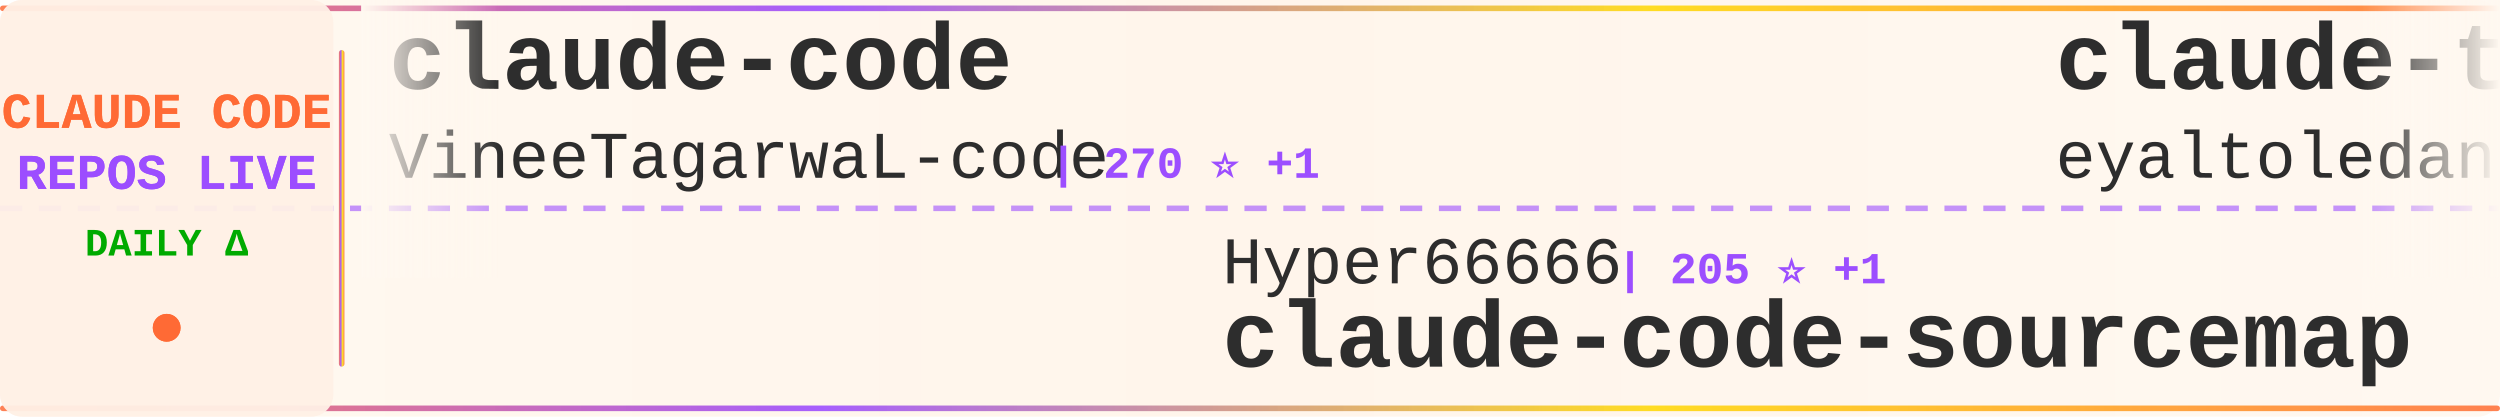
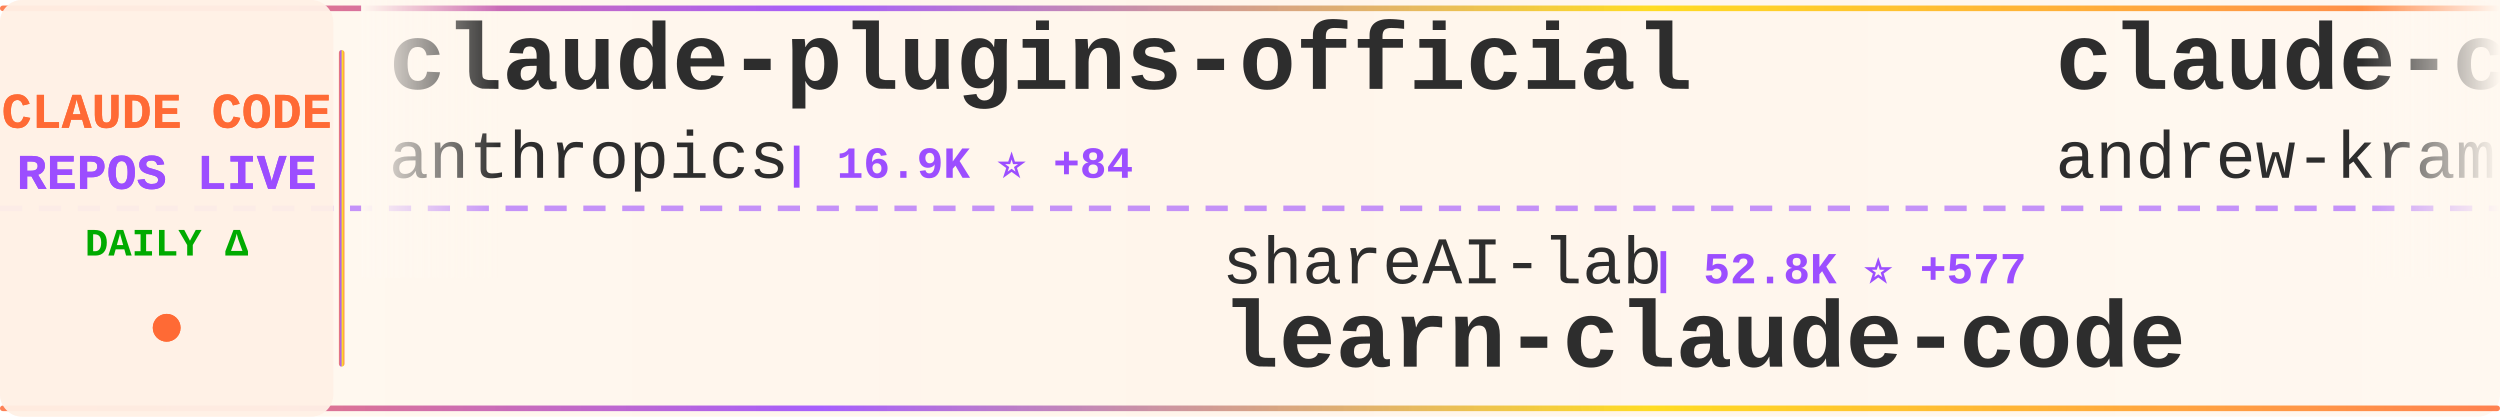
<svg xmlns="http://www.w3.org/2000/svg" width="900" height="150">
  <defs>
    <linearGradient id="tickerBg" x1="0%" y1="0%" x2="100%" y2="0%">
      <stop offset="0%" style="stop-color:#fff8f0;stop-opacity:0.98" />
      <stop offset="50%" style="stop-color:#fff5eb;stop-opacity:1" />
      <stop offset="100%" style="stop-color:#fff8f0;stop-opacity:0.98" />
    </linearGradient>
    <linearGradient id="borderGrad" x1="0%" y1="0%" x2="100%" y2="0%">
      <stop offset="0%" style="stop-color:#FF6B35;stop-opacity:0.85">
        <animate attributeName="stop-opacity" values="0.85;1;0.85" dur="2s" repeatCount="indefinite" />
      </stop>
      <stop offset="33%" style="stop-color:#9C4EFF;stop-opacity:0.9">
        <animate attributeName="stop-opacity" values="0.9;1;0.9" dur="2.2s" repeatCount="indefinite" />
      </stop>
      <stop offset="66%" style="stop-color:#FFD700;stop-opacity:0.85">
        <animate attributeName="stop-opacity" values="0.85;1;0.85" dur="1.8s" repeatCount="indefinite" />
      </stop>
      <stop offset="100%" style="stop-color:#FF6B35;stop-opacity:0.85">
        <animate attributeName="stop-opacity" values="0.85;1;0.85" dur="2s" repeatCount="indefinite" />
      </stop>
    </linearGradient>
    <filter id="textGlow">
      <feGaussianBlur stdDeviation="0.15" result="coloredBlur" />
      <feMerge>
        <feMergeNode in="coloredBlur" />
        <feMergeNode in="SourceGraphic" />
      </feMerge>
    </filter>
    <filter id="metricGlow">
      <feGaussianBlur stdDeviation="0.2" result="coloredBlur" />
      <feMerge>
        <feMergeNode in="coloredBlur" />
        <feMergeNode in="SourceGraphic" />
      </feMerge>
    </filter>
    <linearGradient id="leftFade" x1="0%" y1="0%" x2="100%" y2="0%">
      <stop offset="0%" style="stop-color:#fff8f0;stop-opacity:1" />
      <stop offset="100%" style="stop-color:#fff8f0;stop-opacity:0" />
    </linearGradient>
    <linearGradient id="rightFade" x1="0%" y1="0%" x2="100%" y2="0%">
      <stop offset="0%" style="stop-color:#fff8f0;stop-opacity:0" />
      <stop offset="100%" style="stop-color:#fff8f0;stop-opacity:1" />
    </linearGradient>
  </defs>
  <rect width="900" height="150" fill="url(#tickerBg)" rx="8" />
  <rect x="0" y="2" width="900" height="2" fill="url(#borderGrad)" rx="1" />
  <rect x="0" y="146" width="900" height="2" fill="url(#borderGrad)" rx="1" />
  <line x1="0" y1="75" x2="900" y2="75" stroke="#9C4EFF" stroke-width="2" stroke-dasharray="8 6" opacity="0.6" />
  <rect x="0" y="0" width="120" height="150" fill="#fff0e6" opacity="0.95" rx="8" />
  <text x="60" y="46" font-family="'Courier New', monospace" font-size="18" font-weight="bold" fill="#FF6B35" text-anchor="middle" filter="url(#textGlow)">
    CLAUDE CODE
  </text>
  <text x="60" y="68" font-family="'Courier New', monospace" font-size="18" font-weight="bold" fill="#9C4EFF" text-anchor="middle" filter="url(#textGlow)">
    REPOS LIVE
  </text>
  <text x="60" y="92" font-family="'Courier New', monospace" font-size="14" font-weight="bold" fill="#00aa00" text-anchor="middle">
    DAILY Δ
  </text>
  <circle cx="60" cy="118" r="5" fill="#FF6B35" filter="url(#metricGlow)">
    <animate attributeName="r" values="4;6;4" dur="1.5s" repeatCount="indefinite" />
    <animate attributeName="opacity" values="0.6;1;0.6" dur="1.5s" repeatCount="indefinite" />
  </circle>
  <rect x="122" y="18" width="2" height="114" fill="url(#borderGrad)" rx="1" />
  <clipPath id="tickerClip">
    <rect x="130" y="0" width="770" height="150" />
  </clipPath>
  <g clip-path="url(#tickerClip)">
    <g id="tickerItems">
      <animateTransform attributeName="transform" attributeType="XML" type="translate" from="0 0" to="-3000 0" dur="54s" repeatCount="indefinite" />
      <g transform="translate(0, 0)">
-         <text x="140" y="32" font-family="'Courier New', monospace" font-size="34" font-weight="bold" fill="#2d2d2d">claude-code</text>
-         <text x="140" y="64" font-family="'Courier New', monospace" font-size="24" font-weight="normal" fill="#2d2d2d" opacity="1.0">VineeTagarwaL-code</text>
-         <text x="378" y="64" font-family="'Courier New', monospace" font-size="16" font-weight="bold" fill="#9C4EFF"> | 270 ⭐ +1</text>
+         <text x="140" y="32" font-family="'Courier New', monospace" font-size="34" font-weight="bold" fill="#2d2d2d">claude-plugins-official</text>
+         <text x="140" y="64" font-family="'Courier New', monospace" font-size="24" font-weight="normal" fill="#2d2d2d" opacity="1.0">anthropics</text>
+         <text x="282" y="64" font-family="'Courier New', monospace" font-size="16" font-weight="bold" fill="#9C4EFF"> | 16.9K ⭐ +84</text>
      </g>
      <g transform="translate(300, 0)">
-         <text x="140" y="102" font-family="'Courier New', monospace" font-size="24" font-weight="normal" fill="#2d2d2d" opacity="1.0">Hyper66666</text>
-         <text x="282" y="102" font-family="'Courier New', monospace" font-size="16" font-weight="bold" fill="#9C4EFF"> | 205 ⭐ +1</text>
-         <text x="140" y="132" font-family="'Courier New', monospace" font-size="34" font-weight="bold" fill="#2d2d2d">claude-code-sourcemap</text>
+         <text x="140" y="102" font-family="'Courier New', monospace" font-size="24" font-weight="normal" fill="#2d2d2d" opacity="1.0">shareAI-lab</text>
+         <text x="294" y="102" font-family="'Courier New', monospace" font-size="16" font-weight="bold" fill="#9C4EFF"> | 52.8K ⭐ +577</text>
+         <text x="140" y="132" font-family="'Courier New', monospace" font-size="34" font-weight="bold" fill="#2d2d2d">learn-claude-code</text>
      </g>
      <g transform="translate(600, 0)">
-         <text x="140" y="32" font-family="'Courier New', monospace" font-size="34" font-weight="bold" fill="#2d2d2d">claude-task-master</text>
-         <text x="140" y="64" font-family="'Courier New', monospace" font-size="24" font-weight="normal" fill="#2d2d2d" opacity="1.0">eyaltoledano</text>
-         <text x="306" y="64" font-family="'Courier New', monospace" font-size="16" font-weight="bold" fill="#9C4EFF"> | 26.5K ⭐ +12</text>
+         <text x="140" y="32" font-family="'Courier New', monospace" font-size="34" font-weight="bold" fill="#2d2d2d">claude-code-source-build</text>
+         <text x="140" y="64" font-family="'Courier New', monospace" font-size="24" font-weight="normal" fill="#2d2d2d" opacity="1.0">andrew-kramer-inno</text>
+         <text x="378" y="64" font-family="'Courier New', monospace" font-size="16" font-weight="bold" fill="#9C4EFF"> | 567 ⭐ +1</text>
      </g>
      <g transform="translate(900, 0)">
-         <text x="140" y="102" font-family="'Courier New', monospace" font-size="24" font-weight="normal" fill="#2d2d2d" opacity="1.0">lintsinghua</text>
-         <text x="294" y="102" font-family="'Courier New', monospace" font-size="16" font-weight="bold" fill="#9C4EFF"> | 2.6K ⭐ +27</text>
-         <text x="140" y="132" font-family="'Courier New', monospace" font-size="34" font-weight="bold" fill="#2d2d2d">claude-code-book</text>
+         <text x="140" y="102" font-family="'Courier New', monospace" font-size="24" font-weight="normal" fill="#2d2d2d" opacity="1.0">huangserva</text>
+         <text x="282" y="102" font-family="'Courier New', monospace" font-size="16" font-weight="bold" fill="#9C4EFF"> | 551 ⭐</text>
+         <text x="140" y="132" font-family="'Courier New', monospace" font-size="34" font-weight="bold" fill="#2d2d2d">claude-code-cli</text>
      </g>
      <g transform="translate(1200, 0)">
-         <text x="140" y="32" font-family="'Courier New', monospace" font-size="34" font-weight="bold" fill="#2d2d2d">claude-code-source</text>
-         <text x="140" y="64" font-family="'Courier New', monospace" font-size="24" font-weight="normal" fill="#2d2d2d" opacity="1.0">hangsman</text>
-         <text x="258" y="64" font-family="'Courier New', monospace" font-size="16" font-weight="bold" fill="#9C4EFF"> | 754 ⭐ +2</text>
+         <text x="140" y="32" font-family="'Courier New', monospace" font-size="34" font-weight="bold" fill="#2d2d2d">free-claude-code</text>
+         <text x="140" y="64" font-family="'Courier New', monospace" font-size="24" font-weight="normal" fill="#2d2d2d" opacity="1.0">Alishahryar1</text>
+         <text x="306" y="64" font-family="'Courier New', monospace" font-size="16" font-weight="bold" fill="#9C4EFF"> | 1.9K ⭐ +18</text>
      </g>
      <g transform="translate(1500, 0)">
-         <text x="140" y="102" font-family="'Courier New', monospace" font-size="24" font-weight="normal" fill="#2d2d2d" opacity="1.0">Yeachan-Heo</text>
-         <text x="294" y="102" font-family="'Courier New', monospace" font-size="16" font-weight="bold" fill="#9C4EFF"> | 28.0K ⭐ +301</text>
-         <text x="140" y="132" font-family="'Courier New', monospace" font-size="34" font-weight="bold" fill="#2d2d2d">oh-my-claudecode</text>
+         <text x="140" y="102" font-family="'Courier New', monospace" font-size="24" font-weight="normal" fill="#2d2d2d" opacity="1.0">davila7</text>
+         <text x="246" y="102" font-family="'Courier New', monospace" font-size="16" font-weight="bold" fill="#9C4EFF"> | 24.6K ⭐ +70</text>
+         <text x="140" y="132" font-family="'Courier New', monospace" font-size="34" font-weight="bold" fill="#2d2d2d">claude-code-templates</text>
      </g>
      <g transform="translate(1800, 0)">
-         <text x="140" y="32" font-family="'Courier New', monospace" font-size="34" font-weight="bold" fill="#2d2d2d">claude-code-source-code</text>
-         <text x="140" y="64" font-family="'Courier New', monospace" font-size="24" font-weight="normal" fill="#2d2d2d" opacity="1.0">777genius</text>
-         <text x="270" y="64" font-family="'Courier New', monospace" font-size="16" font-weight="bold" fill="#9C4EFF"> | 895 ⭐ +1</text>
+         <text x="140" y="32" font-family="'Courier New', monospace" font-size="34" font-weight="bold" fill="#2d2d2d">claude-code-prompts</text>
+         <text x="140" y="64" font-family="'Courier New', monospace" font-size="24" font-weight="normal" fill="#2d2d2d" opacity="1.0">repowise-dev</text>
+         <text x="306" y="64" font-family="'Courier New', monospace" font-size="16" font-weight="bold" fill="#9C4EFF"> | 931 ⭐ +7</text>
      </g>
      <g transform="translate(2100, 0)">
-         <text x="140" y="102" font-family="'Courier New', monospace" font-size="24" font-weight="normal" fill="#2d2d2d" opacity="1.0">repowise-dev</text>
-         <text x="306" y="102" font-family="'Courier New', monospace" font-size="16" font-weight="bold" fill="#9C4EFF"> | 924 ⭐ +6</text>
-         <text x="140" y="132" font-family="'Courier New', monospace" font-size="34" font-weight="bold" fill="#2d2d2d">claude-code-prompts</text>
+         <text x="140" y="102" font-family="'Courier New', monospace" font-size="24" font-weight="normal" fill="#2d2d2d" opacity="1.0">anthropics</text>
+         <text x="282" y="102" font-family="'Courier New', monospace" font-size="16" font-weight="bold" fill="#9C4EFF"> | 116.6K ⭐ +807</text>
+         <text x="140" y="132" font-family="'Courier New', monospace" font-size="34" font-weight="bold" fill="#2d2d2d">skills</text>
      </g>
      <g transform="translate(2400, 0)">
-         <text x="140" y="32" font-family="'Courier New', monospace" font-size="34" font-weight="bold" fill="#2d2d2d">gstack</text>
-         <text x="140" y="64" font-family="'Courier New', monospace" font-size="24" font-weight="normal" fill="#2d2d2d" opacity="1.0">garrytan</text>
-         <text x="258" y="64" font-family="'Courier New', monospace" font-size="16" font-weight="bold" fill="#9C4EFF"> | 70.6K ⭐ +732</text>
+         <text x="140" y="32" font-family="'Courier New', monospace" font-size="34" font-weight="bold" fill="#2d2d2d">claude-code</text>
+         <text x="140" y="64" font-family="'Courier New', monospace" font-size="24" font-weight="normal" fill="#2d2d2d" opacity="1.0">T-Lab-CUHKSZ</text>
+         <text x="306" y="64" font-family="'Courier New', monospace" font-size="16" font-weight="bold" fill="#9C4EFF"> | 287 ⭐ -1</text>
      </g>
      <g transform="translate(2700, 0)">
+         <text x="140" y="102" font-family="'Courier New', monospace" font-size="24" font-weight="normal" fill="#2d2d2d" opacity="1.0">chiragjoshi12</text>
+         <text x="318" y="102" font-family="'Courier New', monospace" font-size="16" font-weight="bold" fill="#9C4EFF"> | 186 ⭐ +2</text>
+         <text x="140" y="132" font-family="'Courier New', monospace" font-size="34" font-weight="bold" fill="#2d2d2d">claude-code</text>
+       </g>
+       <g transform="translate(3000, 0)">
+         <text x="140" y="32" font-family="'Courier New', monospace" font-size="34" font-weight="bold" fill="#2d2d2d">claude-plugins-official</text>
+         <text x="140" y="64" font-family="'Courier New', monospace" font-size="24" font-weight="normal" fill="#2d2d2d" opacity="1.0">anthropics</text>
+         <text x="282" y="64" font-family="'Courier New', monospace" font-size="16" font-weight="bold" fill="#9C4EFF"> | 16.9K ⭐ +84</text>
+       </g>
+       <g transform="translate(3300, 0)">
        <text x="140" y="102" font-family="'Courier New', monospace" font-size="24" font-weight="normal" fill="#2d2d2d" opacity="1.0">shareAI-lab</text>
-         <text x="294" y="102" font-family="'Courier New', monospace" font-size="16" font-weight="bold" fill="#9C4EFF"> | 52.2K ⭐ +484</text>
+         <text x="294" y="102" font-family="'Courier New', monospace" font-size="16" font-weight="bold" fill="#9C4EFF"> | 52.8K ⭐ +577</text>
        <text x="140" y="132" font-family="'Courier New', monospace" font-size="34" font-weight="bold" fill="#2d2d2d">learn-claude-code</text>
      </g>
-       <g transform="translate(3000, 0)">
-         <text x="140" y="32" font-family="'Courier New', monospace" font-size="34" font-weight="bold" fill="#2d2d2d">claude-code</text>
-         <text x="140" y="64" font-family="'Courier New', monospace" font-size="24" font-weight="normal" fill="#2d2d2d" opacity="1.0">VineeTagarwaL-code</text>
-         <text x="378" y="64" font-family="'Courier New', monospace" font-size="16" font-weight="bold" fill="#9C4EFF"> | 270 ⭐ +1</text>
-       </g>
-       <g transform="translate(3300, 0)">
-         <text x="140" y="102" font-family="'Courier New', monospace" font-size="24" font-weight="normal" fill="#2d2d2d" opacity="1.0">Hyper66666</text>
-         <text x="282" y="102" font-family="'Courier New', monospace" font-size="16" font-weight="bold" fill="#9C4EFF"> | 205 ⭐ +1</text>
-         <text x="140" y="132" font-family="'Courier New', monospace" font-size="34" font-weight="bold" fill="#2d2d2d">claude-code-sourcemap</text>
-       </g>
      <g transform="translate(3600, 0)">
-         <text x="140" y="32" font-family="'Courier New', monospace" font-size="34" font-weight="bold" fill="#2d2d2d">claude-task-master</text>
-         <text x="140" y="64" font-family="'Courier New', monospace" font-size="24" font-weight="normal" fill="#2d2d2d" opacity="1.0">eyaltoledano</text>
-         <text x="306" y="64" font-family="'Courier New', monospace" font-size="16" font-weight="bold" fill="#9C4EFF"> | 26.5K ⭐ +12</text>
+         <text x="140" y="32" font-family="'Courier New', monospace" font-size="34" font-weight="bold" fill="#2d2d2d">claude-code-source-build</text>
+         <text x="140" y="64" font-family="'Courier New', monospace" font-size="24" font-weight="normal" fill="#2d2d2d" opacity="1.0">andrew-kramer-inno</text>
+         <text x="378" y="64" font-family="'Courier New', monospace" font-size="16" font-weight="bold" fill="#9C4EFF"> | 567 ⭐ +1</text>
      </g>
      <g transform="translate(3900, 0)">
-         <text x="140" y="102" font-family="'Courier New', monospace" font-size="24" font-weight="normal" fill="#2d2d2d" opacity="1.0">lintsinghua</text>
-         <text x="294" y="102" font-family="'Courier New', monospace" font-size="16" font-weight="bold" fill="#9C4EFF"> | 2.6K ⭐ +27</text>
-         <text x="140" y="132" font-family="'Courier New', monospace" font-size="34" font-weight="bold" fill="#2d2d2d">claude-code-book</text>
+         <text x="140" y="102" font-family="'Courier New', monospace" font-size="24" font-weight="normal" fill="#2d2d2d" opacity="1.0">huangserva</text>
+         <text x="282" y="102" font-family="'Courier New', monospace" font-size="16" font-weight="bold" fill="#9C4EFF"> | 551 ⭐</text>
+         <text x="140" y="132" font-family="'Courier New', monospace" font-size="34" font-weight="bold" fill="#2d2d2d">claude-code-cli</text>
      </g>
    </g>
  </g>
  <rect x="130" y="0" width="50" height="100" fill="url(#leftFade)" />
  <rect x="850" y="0" width="50" height="100" fill="url(#rightFade)" />
</svg>
